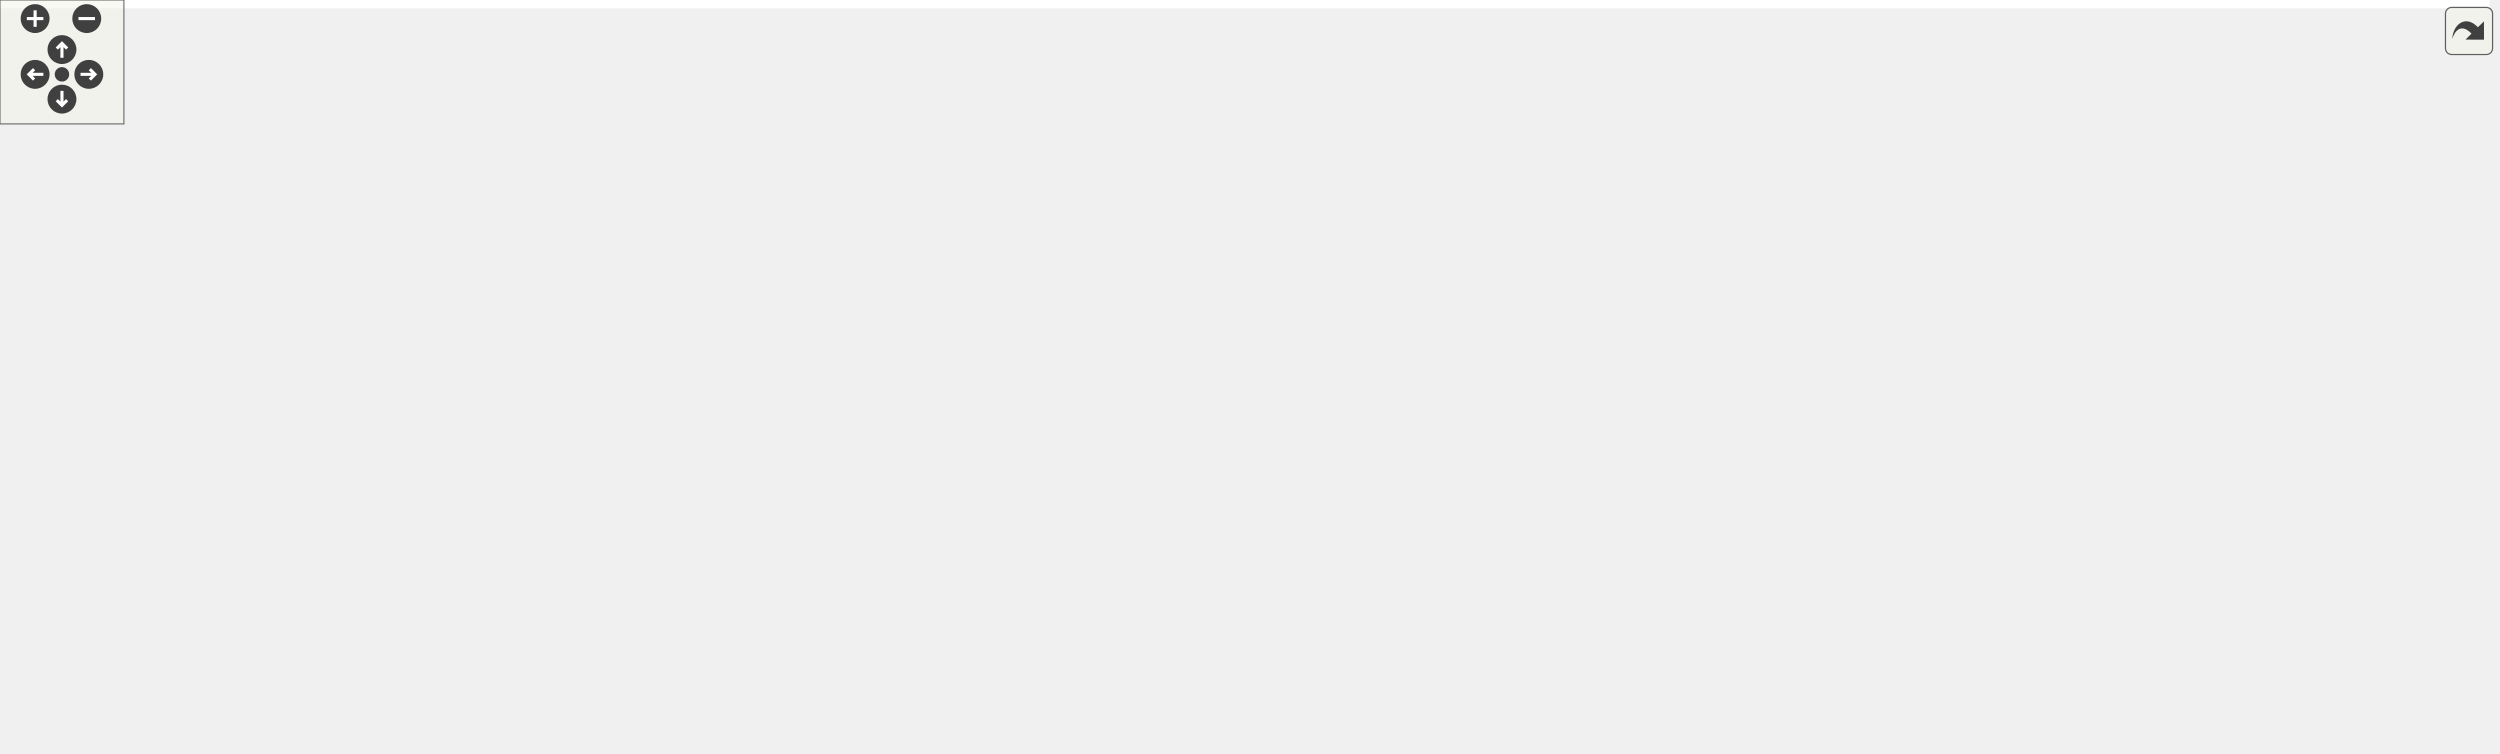
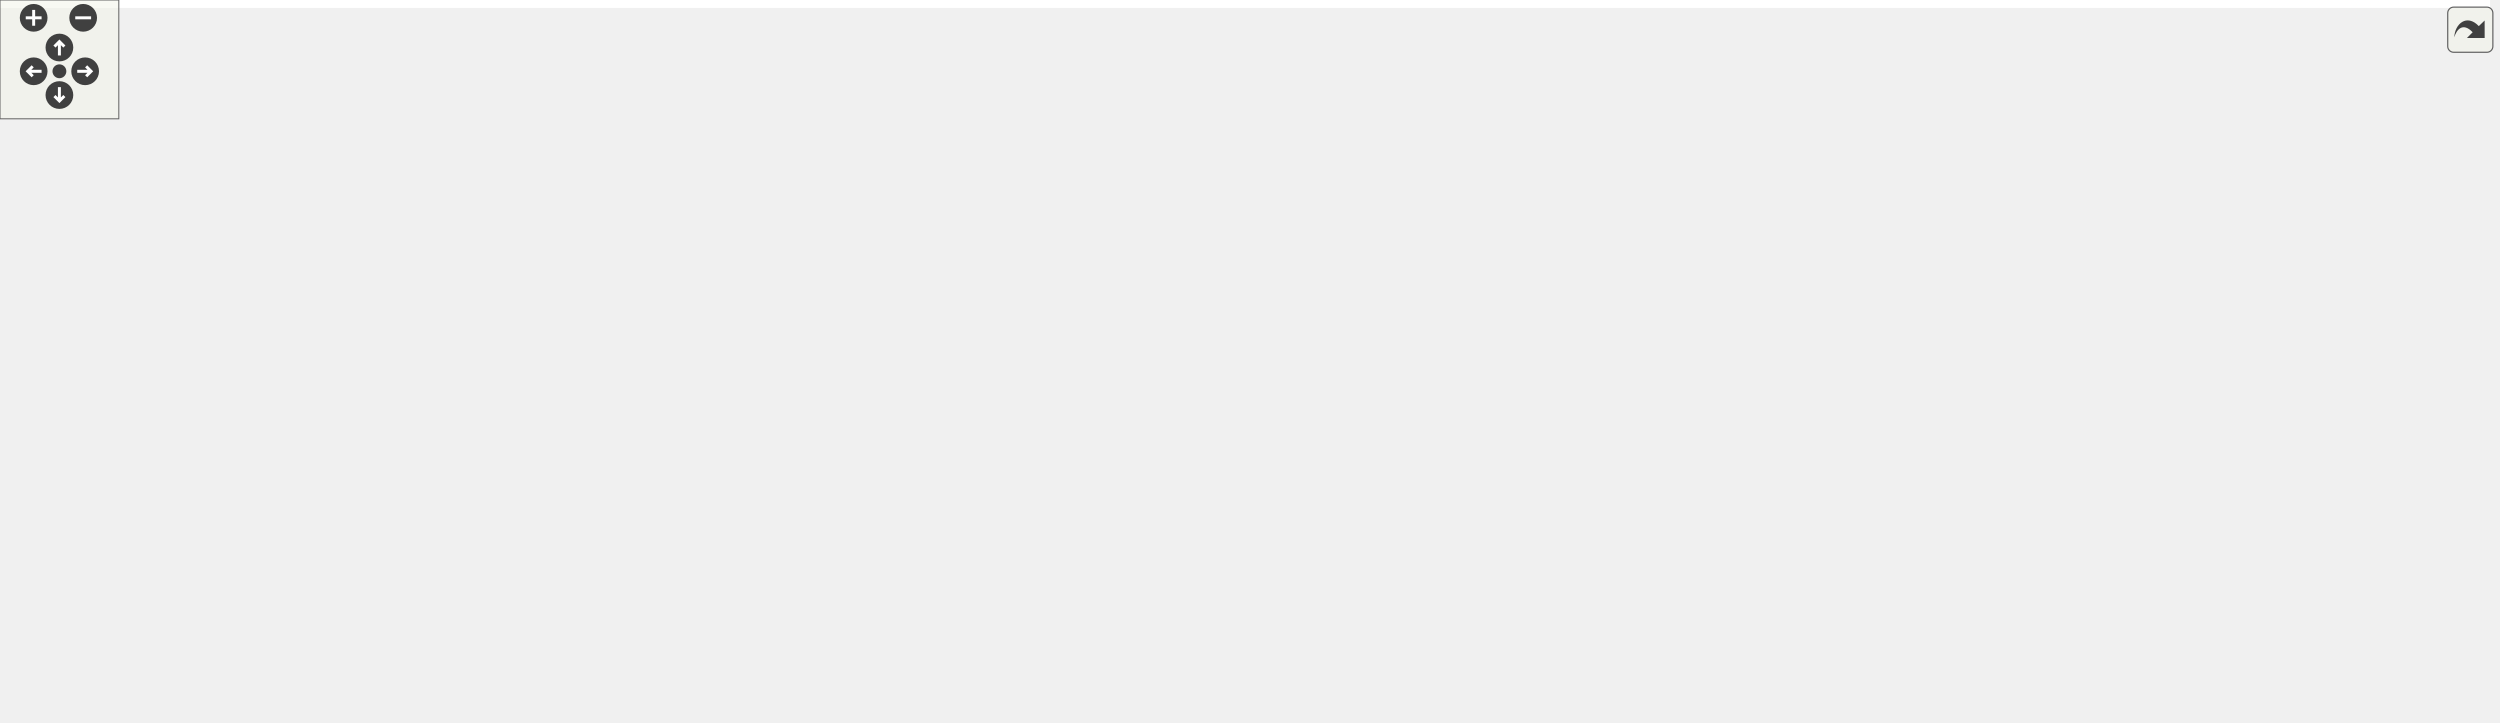
<svg xmlns="http://www.w3.org/2000/svg" xmlns:xlink="http://www.w3.org/1999/xlink" id="main" version="1.1" xml:space="preserve">
  <style type="text/css">
.edge:hover path { stroke: red; }
.edge:hover polygon { stroke: red; fill: red; }
</style>
  <defs>
    <circle id="rim" cx="0" cy="0" r="7" />
    <circle id="rim2" cx="0" cy="0" r="3.5" />
    <g id="zoomPlus">
      <use xlink:href="#rim" fill="#404040">
        <set attributeName="fill" to="#808080" begin="zoomplus.mouseover" end="zoomplus.mouseout" />
      </use>
      <path d="M-4,0h8M0,-4v8" fill="none" stroke="white" stroke-width="1.5" pointer-events="none" />
    </g>
    <g id="zoomMin">
      <use xlink:href="#rim" fill="#404040">
        <set attributeName="fill" to="#808080" begin="zoomminus.mouseover" end="zoomminus.mouseout" />
      </use>
      <path d="M-4,0h8" fill="none" stroke="white" stroke-width="1.5" pointer-events="none" />
    </g>
    <g id="dirArrow">
      <path fill="none" stroke="white" stroke-width="1.5" d="M0,-3.0v7 M-2.5,-0.5L0,-3.0L2.5,-0.5" />
    </g>
    <g id="resetDef">
      <use xlink:href="#rim2" fill="#404040">
        <set attributeName="fill" to="#808080" begin="reset.mouseover" end="reset.mouseout" />
      </use>
    </g>
  </defs>
  <svg id="graph" class="graph">
    <g id="viewport">
-       <polygon fill="white" stroke="transparent" points="-4,4 -4,-304 1205.5,-304 1205.5,4 -4,4" />
+       <polygon fill="white" stroke="transparent" points="-4,4 -4,-304 1257.5,-304 1257.5,4 -4,4" />
      <g id="node1" class="node">
        <g id="a_node1">
          <a xlink:title="This file contains the definition of the class Buttonwrapsizer that allows to select arbitrary unicod...">
-             <polygon fill="#bfbfbf" stroke="black" points="544,-280.5 544,-299.5 712,-299.5 712,-280.5 544,-280.5" />
-             <text text-anchor="middle" x="628" y="-287.5" font-family="Helvetica,sans-Serif" font-size="10.00">src/sidebars/ButtonWrapSizer.h</text>
+             <polygon fill="#bfbfbf" stroke="black" points="587.5,-280.5 587.5,-299.5 755.5,-299.5 755.5,-280.5 587.5,-280.5" />
+             <text text-anchor="middle" x="671.5" y="-287.5" font-family="Helvetica,sans-Serif" font-size="10.00">src/sidebars/ButtonWrapSizer.h</text>
          </a>
        </g>
      </g>
      <g id="node2" class="node">
        <g id="a_node2">
          <a xlink:href="ButtonWrapSizer_8cpp.html" target="_top" xlink:title="This file defines the class CharacterButton.">
-             <polygon fill="white" stroke="black" points="32.5,-224.5 32.5,-243.5 211.5,-243.5 211.5,-224.5 32.5,-224.5" />
-             <text text-anchor="middle" x="122" y="-231.5" font-family="Helvetica,sans-Serif" font-size="10.00">src/sidebars/ButtonWrapSizer.cpp</text>
+             <polygon fill="white" stroke="black" points="0,-224.5 0,-243.5 179,-243.5 179,-224.5 0,-224.5" />
+             <text text-anchor="middle" x="89.5" y="-231.5" font-family="Helvetica,sans-Serif" font-size="10.00">src/sidebars/ButtonWrapSizer.cpp</text>
          </a>
        </g>
      </g>
      <g id="edge1" class="edge">
-         <path fill="none" stroke="midnightblue" d="M537.89,-279.38C442.46,-269.2 293.25,-253.28 201.9,-243.53" />
-         <polygon fill="midnightblue" stroke="midnightblue" points="537.79,-282.89 548.1,-280.47 538.53,-275.93 537.79,-282.89" />
+         <path fill="none" stroke="midnightblue" d="M577.42,-280.27C467.56,-270.08 287.17,-253.34 179.22,-243.32" />
+         <polygon fill="midnightblue" stroke="midnightblue" points="577.21,-283.77 587.49,-281.21 577.86,-276.8 577.21,-283.77" />
      </g>
      <g id="node3" class="node">
        <g id="a_node3">
-           <a xlink:href="DrawSidebar_8h.html" target="_top" xlink:title="This file declares the class StatSidebar, that provides some statistics buttons.">
-             <polygon fill="white" stroke="black" points="229.5,-224.5 229.5,-243.5 378.5,-243.5 378.5,-224.5 229.5,-224.5" />
-             <text text-anchor="middle" x="304" y="-231.5" font-family="Helvetica,sans-Serif" font-size="10.00">src/sidebars/DrawSidebar.h</text>
+           <a xlink:href="FormatSidebar_8cpp.html" target="_top" xlink:title="This file defines the class FormatSidebar.">
+             <polygon fill="white" stroke="black" points="197,-224.5 197,-243.5 366,-243.5 366,-224.5 197,-224.5" />
+             <text text-anchor="middle" x="281.5" y="-231.5" font-family="Helvetica,sans-Serif" font-size="10.00">src/sidebars/FormatSidebar.cpp</text>
          </a>
        </g>
      </g>
      <g id="edge2" class="edge">
-         <path fill="none" stroke="midnightblue" d="M566.74,-278.79C505.52,-268.59 412.47,-253.08 355.1,-243.52" />
-         <polygon fill="midnightblue" stroke="midnightblue" points="566.22,-282.25 576.66,-280.44 567.37,-275.35 566.22,-282.25" />
+         <path fill="none" stroke="midnightblue" d="M599.58,-279.04C525.92,-268.84 412.63,-253.16 343.01,-243.52" />
+         <polygon fill="midnightblue" stroke="midnightblue" points="599.32,-282.54 609.7,-280.44 600.28,-275.6 599.32,-282.54" />
+       </g>
+       <g id="node4" class="node">
+         <g id="a_node4">
+           <a xlink:href="GreekSidebar_8h.html" target="_top" xlink:title="This file declares the class wxMaximaFrame.">
+             <polygon fill="white" stroke="black" points="810.5,-168.5 810.5,-187.5 962.5,-187.5 962.5,-168.5 810.5,-168.5" />
+             <text text-anchor="middle" x="886.5" y="-175.5" font-family="Helvetica,sans-Serif" font-size="10.00">src/sidebars/GreekSidebar.h</text>
+           </a>
+         </g>
+       </g>
+       <g id="edge3" class="edge">
+         <path fill="none" stroke="midnightblue" d="M712.46,-277.45C737.48,-269.62 769.7,-258.14 796.5,-244 827.87,-227.45 860.64,-201.11 876.59,-187.61" />
+         <polygon fill="midnightblue" stroke="midnightblue" points="711.11,-274.2 702.57,-280.47 713.15,-280.9 711.11,-274.2" />
      </g>
      <g id="node5" class="node">
        <g id="a_node5">
+           <a xlink:href="GreekSidebar_8cpp.html" target="_top" xlink:title="This file defines the class GreekSidebar.">
+             <polygon fill="white" stroke="black" points="700.5,-112.5 700.5,-131.5 864.5,-131.5 864.5,-112.5 700.5,-112.5" />
+             <text text-anchor="middle" x="782.5" y="-119.5" font-family="Helvetica,sans-Serif" font-size="10.00">src/sidebars/GreekSidebar.cpp</text>
+           </a>
+         </g>
+       </g>
+       <g id="edge6" class="edge">
+         <path fill="none" stroke="midnightblue" d="M716.36,-276.92C733.66,-270.04 752.01,-259.57 763.5,-244 789.26,-209.1 786.03,-152.98 783.66,-131.63" />
+         <polygon fill="midnightblue" stroke="midnightblue" points="715.09,-273.66 706.9,-280.39 717.5,-280.23 715.09,-273.66" />
+       </g>
+       <g id="node7" class="node">
+         <g id="a_node7">
+           <a xlink:href="DrawSidebar_8h.html" target="_top" xlink:title="This file declares the class StatSidebar, that provides some statistics buttons.">
+             <polygon fill="white" stroke="black" points="384,-224.5 384,-243.5 533,-243.5 533,-224.5 384,-224.5" />
+             <text text-anchor="middle" x="458.5" y="-231.5" font-family="Helvetica,sans-Serif" font-size="10.00">src/sidebars/DrawSidebar.h</text>
+           </a>
+         </g>
+       </g>
+       <g id="edge7" class="edge">
+         <path fill="none" stroke="midnightblue" d="M627.95,-277.96C587.72,-267.76 528.8,-252.82 492.09,-243.52" />
+         <polygon fill="midnightblue" stroke="midnightblue" points="627.2,-281.38 637.75,-280.44 628.92,-274.59 627.2,-281.38" />
+       </g>
+       <g id="node9" class="node">
+         <g id="a_node9">
          <a xlink:href="wxMaximaFrame_8h.html" target="_top" xlink:title="This file declares the class wxMaximaFrame.">
-             <polygon fill="white" stroke="black" points="278,-168.5 278,-187.5 406,-187.5 406,-168.5 278,-168.5" />
-             <text text-anchor="middle" x="342" y="-175.5" font-family="Helvetica,sans-Serif" font-size="10.00">src/wxMaximaFrame.h</text>
+             <polygon fill="white" stroke="black" points="432.5,-168.5 432.5,-187.5 560.5,-187.5 560.5,-168.5 432.5,-168.5" />
+             <text text-anchor="middle" x="496.5" y="-175.5" font-family="Helvetica,sans-Serif" font-size="10.00">src/wxMaximaFrame.h</text>
          </a>
        </g>
      </g>
      <g id="edge32" class="edge">
-         <path fill="none" stroke="midnightblue" d="M544.1,-278.78C506.7,-272.11 462.87,-261.31 426,-244 394.95,-229.43 364.68,-201.72 350.44,-187.65" />
-         <polygon fill="midnightblue" stroke="midnightblue" points="543.51,-282.23 553.96,-280.47 544.69,-275.33 543.51,-282.23" />
+         <path fill="none" stroke="midnightblue" d="M642.11,-276.28C623.89,-267.96 600.26,-256.36 580.5,-244 552.05,-226.2 521.59,-200.86 506.37,-187.69" />
+         <polygon fill="midnightblue" stroke="midnightblue" points="640.81,-279.53 651.36,-280.44 643.68,-273.15 640.81,-279.53" />
+       </g>
+       <g id="node18" class="node">
+         <g id="a_node18">
+           <a xlink:href="MathSidebar_8h.html" target="_top" xlink:title="This file declares the class wxMaximaFrame.">
+             <polygon fill="white" stroke="black" points="933.5,-224.5 933.5,-243.5 1081.5,-243.5 1081.5,-224.5 933.5,-224.5" />
+             <text text-anchor="middle" x="1007.5" y="-231.5" font-family="Helvetica,sans-Serif" font-size="10.00">src/sidebars/MathSidebar.h</text>
+           </a>
+         </g>
+       </g>
+       <g id="edge25" class="edge">
+         <path fill="none" stroke="midnightblue" d="M734.63,-278.85C798.12,-268.65 894.89,-253.1 954.51,-243.52" />
+         <polygon fill="midnightblue" stroke="midnightblue" points="734.06,-275.4 724.74,-280.44 735.17,-282.31 734.06,-275.4" />
+       </g>
+       <g id="node20" class="node">
+         <g id="a_node20">
+           <a xlink:href="StatSidebar_8cpp.html" target="_top" xlink:title="This file defines the class StatSidebar.">
+             <polygon fill="white" stroke="black" points="1099.5,-224.5 1099.5,-243.5 1253.5,-243.5 1253.5,-224.5 1099.5,-224.5" />
+             <text text-anchor="middle" x="1176.5" y="-231.5" font-family="Helvetica,sans-Serif" font-size="10.00">src/sidebars/StatSidebar.cpp</text>
+           </a>
+         </g>
+       </g>
+       <g id="edge28" class="edge">
+         <path fill="none" stroke="midnightblue" d="M761.23,-279.4C857.33,-269.13 1008.25,-252.99 1099.25,-243.26" />
+         <polygon fill="midnightblue" stroke="midnightblue" points="760.81,-275.93 751.24,-280.47 761.56,-282.89 760.81,-275.93" />
+       </g>
+       <g id="node21" class="node">
+         <g id="a_node21">
+           <a xlink:href="SymbolsSidebar_8h.html" target="_top" xlink:title="This file declares the class wxMaximaFrame.">
+             <polygon fill="white" stroke="black" points="589,-224.5 589,-243.5 754,-243.5 754,-224.5 589,-224.5" />
+             <text text-anchor="middle" x="671.5" y="-231.5" font-family="Helvetica,sans-Serif" font-size="10.00">src/sidebars/SymbolsSidebar.h</text>
+           </a>
+         </g>
+       </g>
+       <g id="edge29" class="edge">
+         <path fill="none" stroke="midnightblue" d="M671.5,-269.8C671.5,-260.91 671.5,-250.78 671.5,-243.75" />
+         <polygon fill="midnightblue" stroke="midnightblue" points="668,-270.08 671.5,-280.08 675,-270.08 668,-270.08" />
+       </g>
+       <g id="edge4" class="edge">
+         <path fill="none" stroke="midnightblue" d="M860.67,-163.59C841.44,-153.61 815.76,-140.27 799.17,-131.65" />
+         <polygon fill="midnightblue" stroke="midnightblue" points="859.3,-166.82 869.79,-168.32 862.53,-160.61 859.3,-166.82" />
+       </g>
+       <g id="node6" class="node">
+         <g id="a_node6">
+           <a xlink:href="wxMaximaFrame_8cpp.html" target="_top" xlink:title="This file defines the class wxMaximaFrame.">
+             <polygon fill="white" stroke="black" points="883,-112.5 883,-131.5 1022,-131.5 1022,-112.5 883,-112.5" />
+             <text text-anchor="middle" x="952.5" y="-119.5" font-family="Helvetica,sans-Serif" font-size="10.00">src/wxMaximaFrame.cpp</text>
+           </a>
+         </g>
+       </g>
+       <g id="edge5" class="edge">
+         <path fill="none" stroke="midnightblue" d="M905.05,-161.82C916.88,-152.15 931.79,-139.95 941.7,-131.83" />
+         <polygon fill="midnightblue" stroke="midnightblue" points="902.63,-159.28 897.1,-168.32 907.06,-164.7 902.63,-159.28" />
+       </g>
+       <g id="node8" class="node">
+         <g id="a_node8">
+           <a xlink:href="DrawSidebar_8cpp.html" target="_top" xlink:title="This file defines the class StatSidebar.">
+             <polygon fill="white" stroke="black" points="254.5,-168.5 254.5,-187.5 414.5,-187.5 414.5,-168.5 254.5,-168.5" />
+             <text text-anchor="middle" x="334.5" y="-175.5" font-family="Helvetica,sans-Serif" font-size="10.00">src/sidebars/DrawSidebar.cpp</text>
+           </a>
+         </g>
+       </g>
+       <g id="edge8" class="edge">
+         <path fill="none" stroke="midnightblue" d="M429.49,-220.37C406.27,-210.26 374.34,-196.35 354.06,-187.52" />
+         <polygon fill="midnightblue" stroke="midnightblue" points="428.29,-223.66 438.85,-224.44 431.08,-217.24 428.29,-223.66" />
+       </g>
+       <g id="edge9" class="edge">
+         <path fill="none" stroke="midnightblue" d="M470.56,-215.86C477.14,-206.5 485.01,-195.33 490.34,-187.75" />
+         <polygon fill="midnightblue" stroke="midnightblue" points="467.67,-213.89 464.77,-224.08 473.39,-217.92 467.67,-213.89" />
+       </g>
+       <g id="edge16" class="edge">
+         <path fill="none" stroke="midnightblue" d="M551.91,-166.54C605.97,-156.33 687.17,-141 737.39,-131.52" />
+         <polygon fill="midnightblue" stroke="midnightblue" points="550.99,-163.15 541.82,-168.44 552.29,-170.03 550.99,-163.15" />
+       </g>
+       <g id="edge24" class="edge">
+         <path fill="none" stroke="midnightblue" d="M570.67,-167.86C686.17,-153.98 808.37,-139.71 882.95,-131.05" />
+         <polygon fill="midnightblue" stroke="midnightblue" points="570.1,-164.41 560.59,-169.08 570.94,-171.36 570.1,-164.41" />
+       </g>
+       <g id="node10" class="node">
+         <g id="a_node10">
+           <a xlink:href="AutocompletePopup_8cpp.html" target="_top" xlink:title="This file defines the class AutocompletePopup.">
+             <polygon fill="white" stroke="black" points="530.5,-112.5 530.5,-131.5 682.5,-131.5 682.5,-112.5 530.5,-112.5" />
+             <text text-anchor="middle" x="606.5" y="-119.5" font-family="Helvetica,sans-Serif" font-size="10.00">src/AutocompletePopup.cpp</text>
+           </a>
+         </g>
+       </g>
+       <g id="edge10" class="edge">
+         <path fill="none" stroke="midnightblue" d="M523.26,-163.86C543.66,-153.85 571.17,-140.35 588.87,-131.65" />
+         <polygon fill="midnightblue" stroke="midnightblue" points="521.61,-160.78 514.17,-168.32 524.69,-167.06 521.61,-160.78" />
+       </g>
+       <g id="node11" class="node">
+         <g id="a_node11">
+           <a xlink:href="EditorCell_8cpp.html" target="_top" xlink:title="This file defines the class EditorCell.">
+             <polygon fill="white" stroke="black" points="177,-56.5 177,-75.5 304,-75.5 304,-56.5 177,-56.5" />
+             <text text-anchor="middle" x="240.5" y="-63.5" font-family="Helvetica,sans-Serif" font-size="10.00">src/cells/EditorCell.cpp</text>
+           </a>
+         </g>
+       </g>
+       <g id="edge11" class="edge">
+         <path fill="none" stroke="midnightblue" d="M453.08,-165.82C424.51,-157.84 386.61,-146.05 354.5,-132 316.1,-115.19 274.01,-88.97 253.37,-75.54" />
+         <polygon fill="midnightblue" stroke="midnightblue" points="452.21,-169.21 462.78,-168.48 454.06,-162.46 452.21,-169.21" />
      </g>
      <g id="node12" class="node">
        <g id="a_node12">
-           <a xlink:href="GreekSidebar_8cpp.html" target="_top" xlink:title="This file defines the class GreekSidebar.">
-             <polygon fill="white" stroke="black" points="546,-112.5 546,-131.5 710,-131.5 710,-112.5 546,-112.5" />
-             <text text-anchor="middle" x="628" y="-119.5" font-family="Helvetica,sans-Serif" font-size="10.00">src/sidebars/GreekSidebar.cpp</text>
-           </a>
-         </g>
-       </g>
-       <g id="edge23" class="edge">
-         <path fill="none" stroke="midnightblue" d="M628,-269.93C628,-233.92 628,-157.23 628,-131.57" />
-         <polygon fill="midnightblue" stroke="midnightblue" points="624.5,-270.08 628,-280.08 631.5,-270.08 624.5,-270.08" />
+           <a xlink:href="main_8h.html" target="_top" xlink:title="This file declares the class wxMaxima that contains most of the program's logic.">
+             <polygon fill="white" stroke="black" points="322.5,-56.5 322.5,-75.5 390.5,-75.5 390.5,-56.5 322.5,-56.5" />
+             <text text-anchor="middle" x="356.5" y="-63.5" font-family="Helvetica,sans-Serif" font-size="10.00">src/main.h</text>
+           </a>
+         </g>
+       </g>
+       <g id="edge12" class="edge">
+         <path fill="none" stroke="midnightblue" d="M422.51,-165.68C401.98,-159.06 381.51,-148.58 367.5,-132 353.91,-115.91 354.17,-89.37 355.4,-75.71" />
+         <polygon fill="midnightblue" stroke="midnightblue" points="421.66,-169.08 432.25,-168.54 423.64,-162.36 421.66,-169.08" />
      </g>
      <g id="node16" class="node">
        <g id="a_node16">
-           <a xlink:href="GreekSidebar_8h.html" target="_top" xlink:title="This file declares the class wxMaximaFrame.">
-             <polygon fill="white" stroke="black" points="656,-168.5 656,-187.5 808,-187.5 808,-168.5 656,-168.5" />
-             <text text-anchor="middle" x="732" y="-175.5" font-family="Helvetica,sans-Serif" font-size="10.00">src/sidebars/GreekSidebar.h</text>
-           </a>
-         </g>
-       </g>
-       <g id="edge20" class="edge">
-         <path fill="none" stroke="midnightblue" d="M641.75,-272.53C653.07,-259.18 669.68,-240.01 685,-224 697.5,-210.94 712.73,-196.63 722.4,-187.73" />
-         <polygon fill="midnightblue" stroke="midnightblue" points="638.91,-270.47 635.15,-280.38 644.27,-274.98 638.91,-270.47" />
+           <a xlink:href="wxMaxima_8h.html" target="_top" xlink:title="This file declares the class wxMaxima that contains most of the program's logic.">
+             <polygon fill="white" stroke="black" points="377,-112.5 377,-131.5 474,-131.5 474,-112.5 377,-112.5" />
+             <text text-anchor="middle" x="425.5" y="-119.5" font-family="Helvetica,sans-Serif" font-size="10.00">src/wxMaxima.h</text>
+           </a>
+         </g>
+       </g>
+       <g id="edge17" class="edge">
+         <path fill="none" stroke="midnightblue" d="M476.91,-162.1C464.13,-152.38 447.89,-140.03 437.11,-131.83" />
+         <polygon fill="midnightblue" stroke="midnightblue" points="475.01,-165.06 485.09,-168.32 479.25,-159.48 475.01,-165.06" />
      </g>
      <g id="node17" class="node">
        <g id="a_node17">
-           <a xlink:href="MathSidebar_8h.html" target="_top" xlink:title="This file declares the class wxMaximaFrame.">
-             <polygon fill="white" stroke="black" points="694,-224.5 694,-243.5 842,-243.5 842,-224.5 694,-224.5" />
-             <text text-anchor="middle" x="768" y="-231.5" font-family="Helvetica,sans-Serif" font-size="10.00">src/sidebars/MathSidebar.h</text>
-           </a>
-         </g>
-       </g>
-       <g id="edge24" class="edge">
-         <path fill="none" stroke="midnightblue" d="M659.7,-276.77C686,-266.63 722.72,-252.47 745.92,-243.52" />
-         <polygon fill="midnightblue" stroke="midnightblue" points="658.25,-273.58 650.18,-280.44 660.77,-280.11 658.25,-273.58" />
+           <a xlink:href="Worksheet_8cpp.html" target="_top" xlink:title="This file defines the class Worksheet.">
+             <polygon fill="white" stroke="black" points="484.5,-56.5 484.5,-75.5 590.5,-75.5 590.5,-56.5 484.5,-56.5" />
+             <text text-anchor="middle" x="537.5" y="-63.5" font-family="Helvetica,sans-Serif" font-size="10.00">src/Worksheet.cpp</text>
+           </a>
+         </g>
+       </g>
+       <g id="edge23" class="edge">
+         <path fill="none" stroke="midnightblue" d="M503.21,-159C512.16,-135 527.63,-93.47 534.3,-75.59" />
+         <polygon fill="midnightblue" stroke="midnightblue" points="499.93,-157.78 499.72,-168.37 506.49,-160.22 499.93,-157.78" />
+       </g>
+       <g id="node13" class="node">
+         <g id="a_node13">
+           <a xlink:href="main_8cpp.html" target="_top" xlink:title="The file that defines the starting point of the program.">
+             <polygon fill="white" stroke="black" points="429,-0.5 429,-19.5 508,-19.5 508,-0.5 429,-0.5" />
+             <text text-anchor="middle" x="468.5" y="-7.5" font-family="Helvetica,sans-Serif" font-size="10.00">src/main.cpp</text>
+           </a>
+         </g>
+       </g>
+       <g id="edge13" class="edge">
+         <path fill="none" stroke="midnightblue" d="M383.75,-51.86C404.52,-41.85 432.52,-28.35 450.55,-19.65" />
+         <polygon fill="midnightblue" stroke="midnightblue" points="381.98,-48.83 374.49,-56.32 385.02,-55.13 381.98,-48.83" />
+       </g>
+       <g id="node14" class="node">
+         <g id="a_node14">
+           <a xlink:href="MaximaManual_8cpp.html" target="_top" xlink:title="This file defines the class MaximaManual.">
+             <polygon fill="white" stroke="black" points="154.5,-0.5 154.5,-19.5 284.5,-19.5 284.5,-0.5 154.5,-0.5" />
+             <text text-anchor="middle" x="219.5" y="-7.5" font-family="Helvetica,sans-Serif" font-size="10.00">src/MaximaManual.cpp</text>
+           </a>
+         </g>
+       </g>
+       <g id="edge14" class="edge">
+         <path fill="none" stroke="midnightblue" d="M325.48,-52.77C299.74,-42.63 263.81,-28.47 241.11,-19.52" />
+         <polygon fill="midnightblue" stroke="midnightblue" points="324.21,-56.03 334.79,-56.44 326.77,-49.52 324.21,-56.03" />
+       </g>
+       <g id="node15" class="node">
+         <g id="a_node15">
+           <a xlink:href="wxMaxima_8cpp.html" target="_top" xlink:title="This file defines the contents of the class wxMaxima that contains most of the program's logic.">
+             <polygon fill="white" stroke="black" points="302.5,-0.5 302.5,-19.5 410.5,-19.5 410.5,-0.5 302.5,-0.5" />
+             <text text-anchor="middle" x="356.5" y="-7.5" font-family="Helvetica,sans-Serif" font-size="10.00">src/wxMaxima.cpp</text>
+           </a>
+         </g>
+       </g>
+       <g id="edge15" class="edge">
+         <path fill="none" stroke="midnightblue" d="M356.5,-45.8C356.5,-36.91 356.5,-26.78 356.5,-19.75" />
+         <polygon fill="midnightblue" stroke="midnightblue" points="353,-46.08 356.5,-56.08 360,-46.08 353,-46.08" />
+       </g>
+       <g id="edge18" class="edge">
+         <path fill="none" stroke="midnightblue" d="M386.33,-109.57C351.43,-99.38 301.15,-84.7 269.68,-75.52" />
+         <polygon fill="midnightblue" stroke="midnightblue" points="385.61,-113 396.19,-112.44 387.57,-106.28 385.61,-113" />
+       </g>
+       <g id="edge19" class="edge">
+         <path fill="none" stroke="midnightblue" d="M406.46,-106.1C394.04,-96.38 378.26,-84.03 367.79,-75.83" />
+         <polygon fill="midnightblue" stroke="midnightblue" points="404.38,-108.92 414.41,-112.32 408.7,-103.4 404.38,-108.92" />
+       </g>
+       <g id="edge20" class="edge">
+         <path fill="none" stroke="midnightblue" d="M432.54,-103C441.92,-79 458.15,-37.47 465.14,-19.59" />
+         <polygon fill="midnightblue" stroke="midnightblue" points="429.26,-101.78 428.87,-112.37 435.77,-104.33 429.26,-101.78" />
+       </g>
+       <g id="edge22" class="edge">
+         <path fill="none" stroke="midnightblue" d="M420.18,-102.45C415.82,-88.93 408.84,-70.52 399.5,-56 390.38,-41.82 376.41,-28.21 366.88,-19.75" />
+         <polygon fill="midnightblue" stroke="midnightblue" points="416.85,-103.54 423.12,-112.08 423.55,-101.49 416.85,-103.54" />
+       </g>
+       <g id="edge21" class="edge">
+         <path fill="none" stroke="midnightblue" d="M452.75,-107.86C473.52,-97.85 501.52,-84.35 519.55,-75.65" />
+         <polygon fill="midnightblue" stroke="midnightblue" points="450.98,-104.83 443.49,-112.32 454.02,-111.13 450.98,-104.83" />
+       </g>
+       <g id="edge27" class="edge">
+         <path fill="none" stroke="midnightblue" d="M1087.26,-222.49C1131.14,-213.31 1172.44,-196.77 1149.5,-168 1133.59,-148.04 1072.13,-136.24 1022.03,-129.76" />
+         <polygon fill="midnightblue" stroke="midnightblue" points="1086.43,-219.09 1077.29,-224.45 1087.78,-225.96 1086.43,-219.09" />
      </g>
      <g id="node19" class="node">
        <g id="a_node19">
-           <a xlink:href="StatSidebar_8cpp.html" target="_top" xlink:title="This file defines the class StatSidebar.">
-             <polygon fill="white" stroke="black" points="860,-224.5 860,-243.5 1014,-243.5 1014,-224.5 860,-224.5" />
-             <text text-anchor="middle" x="937" y="-231.5" font-family="Helvetica,sans-Serif" font-size="10.00">src/sidebars/StatSidebar.cpp</text>
-           </a>
-         </g>
-       </g>
-       <g id="edge27" class="edge">
-         <path fill="none" stroke="midnightblue" d="M687.14,-278.66C745.54,-268.46 833.78,-253.04 888.27,-243.52" />
-         <polygon fill="midnightblue" stroke="midnightblue" points="686.21,-275.27 676.96,-280.44 687.42,-282.17 686.21,-275.27" />
-       </g>
-       <g id="node20" class="node">
-         <g id="a_node20">
-           <a xlink:href="SymbolsSidebar_8h.html" target="_top" xlink:title="This file declares the class wxMaximaFrame.">
-             <polygon fill="white" stroke="black" points="434.5,-224.5 434.5,-243.5 599.5,-243.5 599.5,-224.5 434.5,-224.5" />
-             <text text-anchor="middle" x="517" y="-231.5" font-family="Helvetica,sans-Serif" font-size="10.00">src/sidebars/SymbolsSidebar.h</text>
-           </a>
-         </g>
-       </g>
-       <g id="edge28" class="edge">
-         <path fill="none" stroke="midnightblue" d="M600.99,-275.86C580.41,-265.85 552.66,-252.35 534.79,-243.65" />
-         <polygon fill="midnightblue" stroke="midnightblue" points="599.64,-279.1 610.17,-280.32 602.7,-272.8 599.64,-279.1" />
+           <a xlink:href="MathSidebar_8cpp.html" target="_top" xlink:title="This file defines the class SymbolsSidebar.">
+             <polygon fill="white" stroke="black" points="981,-168.5 981,-187.5 1140,-187.5 1140,-168.5 981,-168.5" />
+             <text text-anchor="middle" x="1060.5" y="-175.5" font-family="Helvetica,sans-Serif" font-size="10.00">src/sidebars/MathSidebar.cpp</text>
+           </a>
+         </g>
+       </g>
+       <g id="edge26" class="edge">
+         <path fill="none" stroke="midnightblue" d="M1023.48,-216.72C1032.82,-207.2 1044.25,-195.56 1051.91,-187.75" />
+         <polygon fill="midnightblue" stroke="midnightblue" points="1020.76,-214.49 1016.25,-224.08 1025.75,-219.4 1020.76,-214.49" />
+       </g>
+       <g id="edge31" class="edge">
+         <path fill="none" stroke="midnightblue" d="M634.03,-221.44C601.03,-211.26 553.74,-196.66 524.1,-187.52" />
+         <polygon fill="midnightblue" stroke="midnightblue" points="633.18,-224.84 643.77,-224.44 635.25,-218.15 633.18,-224.84" />
      </g>
      <g id="node22" class="node">
        <g id="a_node22">
-           <a xlink:href="FormatSidebar_8cpp.html" target="_top" xlink:title="This file defines the class FormatSidebar.">
-             <polygon fill="white" stroke="black" points="1032.5,-224.5 1032.5,-243.5 1201.5,-243.5 1201.5,-224.5 1032.5,-224.5" />
-             <text text-anchor="middle" x="1117" y="-231.5" font-family="Helvetica,sans-Serif" font-size="10.00">src/sidebars/FormatSidebar.cpp</text>
-           </a>
-         </g>
-       </g>
-       <g id="edge31" class="edge">
-         <path fill="none" stroke="midnightblue" d="M715.36,-279.35C807.59,-269.17 951.59,-253.27 1039.79,-243.53" />
-         <polygon fill="midnightblue" stroke="midnightblue" points="714.77,-275.9 705.21,-280.47 715.54,-282.85 714.77,-275.9" />
-       </g>
-       <g id="node4" class="node">
-         <g id="a_node4">
-           <a xlink:href="DrawSidebar_8cpp.html" target="_top" xlink:title="This file defines the class StatSidebar.">
-             <polygon fill="white" stroke="black" points="100,-168.5 100,-187.5 260,-187.5 260,-168.5 100,-168.5" />
-             <text text-anchor="middle" x="180" y="-175.5" font-family="Helvetica,sans-Serif" font-size="10.00">src/sidebars/DrawSidebar.cpp</text>
-           </a>
-         </g>
-       </g>
-       <g id="edge3" class="edge">
-         <path fill="none" stroke="midnightblue" d="M274.99,-220.37C251.77,-210.26 219.84,-196.35 199.56,-187.52" />
-         <polygon fill="midnightblue" stroke="midnightblue" points="273.79,-223.66 284.35,-224.44 276.58,-217.24 273.79,-223.66" />
-       </g>
-       <g id="edge4" class="edge">
-         <path fill="none" stroke="midnightblue" d="M316.06,-215.86C322.64,-206.5 330.51,-195.33 335.84,-187.75" />
-         <polygon fill="midnightblue" stroke="midnightblue" points="313.17,-213.89 310.27,-224.08 318.89,-217.92 313.17,-213.89" />
-       </g>
-       <g id="node6" class="node">
-         <g id="a_node6">
-           <a xlink:href="AutocompletePopup_8cpp.html" target="_top" xlink:title="This file defines the class AutocompletePopup.">
-             <polygon fill="white" stroke="black" points="376,-112.5 376,-131.5 528,-131.5 528,-112.5 376,-112.5" />
-             <text text-anchor="middle" x="452" y="-119.5" font-family="Helvetica,sans-Serif" font-size="10.00">src/AutocompletePopup.cpp</text>
-           </a>
-         </g>
-       </g>
-       <g id="edge5" class="edge">
-         <path fill="none" stroke="midnightblue" d="M368.76,-163.86C389.16,-153.85 416.67,-140.35 434.37,-131.65" />
-         <polygon fill="midnightblue" stroke="midnightblue" points="367.11,-160.78 359.67,-168.32 370.19,-167.06 367.11,-160.78" />
-       </g>
-       <g id="node7" class="node">
-         <g id="a_node7">
-           <a xlink:href="EditorCell_8cpp.html" target="_top" xlink:title="This file defines the class EditorCell.">
-             <polygon fill="white" stroke="black" points="22.5,-56.5 22.5,-75.5 149.5,-75.5 149.5,-56.5 22.5,-56.5" />
-             <text text-anchor="middle" x="86" y="-63.5" font-family="Helvetica,sans-Serif" font-size="10.00">src/cells/EditorCell.cpp</text>
-           </a>
-         </g>
-       </g>
-       <g id="edge6" class="edge">
-         <path fill="none" stroke="midnightblue" d="M298.58,-165.82C270.01,-157.84 232.11,-146.05 200,-132 161.6,-115.19 119.51,-88.97 98.87,-75.54" />
-         <polygon fill="midnightblue" stroke="midnightblue" points="297.71,-169.21 308.28,-168.48 299.56,-162.46 297.71,-169.21" />
-       </g>
-       <g id="node8" class="node">
-         <g id="a_node8">
-           <a xlink:href="main_8h.html" target="_top" xlink:title="This file declares the class wxMaxima that contains most of the program's logic.">
-             <polygon fill="white" stroke="black" points="168,-56.5 168,-75.5 236,-75.5 236,-56.5 168,-56.5" />
-             <text text-anchor="middle" x="202" y="-63.5" font-family="Helvetica,sans-Serif" font-size="10.00">src/main.h</text>
-           </a>
-         </g>
-       </g>
-       <g id="edge7" class="edge">
-         <path fill="none" stroke="midnightblue" d="M268.01,-165.68C247.48,-159.06 227.01,-148.58 213,-132 199.41,-115.91 199.67,-89.37 200.9,-75.71" />
-         <polygon fill="midnightblue" stroke="midnightblue" points="267.16,-169.08 277.75,-168.54 269.14,-162.36 267.16,-169.08" />
-       </g>
-       <g id="edge11" class="edge">
-         <path fill="none" stroke="midnightblue" d="M397.41,-166.54C451.47,-156.33 532.67,-141 582.89,-131.52" />
-         <polygon fill="midnightblue" stroke="midnightblue" points="396.49,-163.15 387.32,-168.44 397.79,-170.03 396.49,-163.15" />
-       </g>
-       <g id="node13" class="node">
-         <g id="a_node13">
-           <a xlink:href="wxMaxima_8h.html" target="_top" xlink:title="This file declares the class wxMaxima that contains most of the program's logic.">
-             <polygon fill="white" stroke="black" points="222.5,-112.5 222.5,-131.5 319.5,-131.5 319.5,-112.5 222.5,-112.5" />
-             <text text-anchor="middle" x="271" y="-119.5" font-family="Helvetica,sans-Serif" font-size="10.00">src/wxMaxima.h</text>
-           </a>
-         </g>
-       </g>
-       <g id="edge12" class="edge">
-         <path fill="none" stroke="midnightblue" d="M322.41,-162.1C309.63,-152.38 293.39,-140.03 282.61,-131.83" />
-         <polygon fill="midnightblue" stroke="midnightblue" points="320.51,-165.06 330.59,-168.32 324.75,-159.48 320.51,-165.06" />
-       </g>
-       <g id="node14" class="node">
-         <g id="a_node14">
-           <a xlink:href="Worksheet_8cpp.html" target="_top" xlink:title="This file defines the class Worksheet.">
-             <polygon fill="white" stroke="black" points="330,-56.5 330,-75.5 436,-75.5 436,-56.5 330,-56.5" />
-             <text text-anchor="middle" x="383" y="-63.5" font-family="Helvetica,sans-Serif" font-size="10.00">src/Worksheet.cpp</text>
-           </a>
-         </g>
-       </g>
-       <g id="edge18" class="edge">
-         <path fill="none" stroke="midnightblue" d="M348.71,-159C357.66,-135 373.13,-93.47 379.8,-75.59" />
-         <polygon fill="midnightblue" stroke="midnightblue" points="345.43,-157.78 345.22,-168.37 351.99,-160.22 345.43,-157.78" />
-       </g>
-       <g id="node15" class="node">
-         <g id="a_node15">
-           <a xlink:href="wxMaximaFrame_8cpp.html" target="_top" xlink:title="This file defines the class wxMaximaFrame.">
-             <polygon fill="white" stroke="black" points="728.5,-112.5 728.5,-131.5 867.5,-131.5 867.5,-112.5 728.5,-112.5" />
-             <text text-anchor="middle" x="798" y="-119.5" font-family="Helvetica,sans-Serif" font-size="10.00">src/wxMaximaFrame.cpp</text>
-           </a>
-         </g>
-       </g>
-       <g id="edge19" class="edge">
-         <path fill="none" stroke="midnightblue" d="M416.17,-167.86C531.67,-153.98 653.87,-139.71 728.45,-131.05" />
-         <polygon fill="midnightblue" stroke="midnightblue" points="415.6,-164.41 406.09,-169.08 416.44,-171.36 415.6,-164.41" />
-       </g>
-       <g id="node9" class="node">
-         <g id="a_node9">
-           <a xlink:href="main_8cpp.html" target="_top" xlink:title="The file that defines the starting point of the program.">
-             <polygon fill="white" stroke="black" points="274.5,-0.5 274.5,-19.5 353.5,-19.5 353.5,-0.5 274.5,-0.5" />
-             <text text-anchor="middle" x="314" y="-7.5" font-family="Helvetica,sans-Serif" font-size="10.00">src/main.cpp</text>
-           </a>
-         </g>
-       </g>
-       <g id="edge8" class="edge">
-         <path fill="none" stroke="midnightblue" d="M229.25,-51.86C250.02,-41.85 278.02,-28.35 296.05,-19.65" />
-         <polygon fill="midnightblue" stroke="midnightblue" points="227.48,-48.83 219.99,-56.32 230.52,-55.13 227.48,-48.83" />
-       </g>
-       <g id="node10" class="node">
-         <g id="a_node10">
-           <a xlink:href="MaximaManual_8cpp.html" target="_top" xlink:title="This file defines the class MaximaManual.">
-             <polygon fill="white" stroke="black" points="0,-0.5 0,-19.5 130,-19.5 130,-0.5 0,-0.5" />
-             <text text-anchor="middle" x="65" y="-7.5" font-family="Helvetica,sans-Serif" font-size="10.00">src/MaximaManual.cpp</text>
-           </a>
-         </g>
-       </g>
-       <g id="edge9" class="edge">
-         <path fill="none" stroke="midnightblue" d="M170.98,-52.77C145.24,-42.63 109.31,-28.47 86.61,-19.52" />
-         <polygon fill="midnightblue" stroke="midnightblue" points="169.71,-56.03 180.29,-56.44 172.27,-49.52 169.71,-56.03" />
-       </g>
-       <g id="node11" class="node">
-         <g id="a_node11">
-           <a xlink:href="wxMaxima_8cpp.html" target="_top" xlink:title="This file defines the contents of the class wxMaxima that contains most of the program's logic.">
-             <polygon fill="white" stroke="black" points="148,-0.5 148,-19.5 256,-19.5 256,-0.5 148,-0.5" />
-             <text text-anchor="middle" x="202" y="-7.5" font-family="Helvetica,sans-Serif" font-size="10.00">src/wxMaxima.cpp</text>
-           </a>
-         </g>
-       </g>
-       <g id="edge10" class="edge">
-         <path fill="none" stroke="midnightblue" d="M202,-45.8C202,-36.91 202,-26.78 202,-19.75" />
-         <polygon fill="midnightblue" stroke="midnightblue" points="198.5,-46.08 202,-56.08 205.5,-46.08 198.5,-46.08" />
-       </g>
-       <g id="edge13" class="edge">
-         <path fill="none" stroke="midnightblue" d="M231.83,-109.57C196.93,-99.38 146.65,-84.7 115.18,-75.52" />
-         <polygon fill="midnightblue" stroke="midnightblue" points="231.11,-113 241.69,-112.44 233.07,-106.28 231.11,-113" />
-       </g>
-       <g id="edge14" class="edge">
-         <path fill="none" stroke="midnightblue" d="M251.96,-106.1C239.54,-96.38 223.76,-84.03 213.29,-75.83" />
-         <polygon fill="midnightblue" stroke="midnightblue" points="249.88,-108.92 259.91,-112.32 254.2,-103.4 249.88,-108.92" />
-       </g>
-       <g id="edge15" class="edge">
-         <path fill="none" stroke="midnightblue" d="M278.04,-103C287.42,-79 303.65,-37.47 310.64,-19.59" />
-         <polygon fill="midnightblue" stroke="midnightblue" points="274.76,-101.78 274.37,-112.37 281.27,-104.33 274.76,-101.78" />
-       </g>
-       <g id="edge17" class="edge">
-         <path fill="none" stroke="midnightblue" d="M265.68,-102.45C261.32,-88.93 254.34,-70.52 245,-56 235.88,-41.82 221.91,-28.21 212.38,-19.75" />
-         <polygon fill="midnightblue" stroke="midnightblue" points="262.35,-103.54 268.62,-112.08 269.05,-101.49 262.35,-103.54" />
-       </g>
-       <g id="edge16" class="edge">
-         <path fill="none" stroke="midnightblue" d="M298.25,-107.86C319.02,-97.85 347.02,-84.35 365.05,-75.65" />
-         <polygon fill="midnightblue" stroke="midnightblue" points="296.48,-104.83 288.99,-112.32 299.52,-111.13 296.48,-104.83" />
-       </g>
-       <g id="edge21" class="edge">
-         <path fill="none" stroke="midnightblue" d="M706.17,-163.59C686.94,-153.61 661.26,-140.27 644.67,-131.65" />
-         <polygon fill="midnightblue" stroke="midnightblue" points="704.8,-166.82 715.29,-168.32 708.03,-160.61 704.8,-166.82" />
-       </g>
-       <g id="edge22" class="edge">
-         <path fill="none" stroke="midnightblue" d="M750.55,-161.82C762.38,-152.15 777.29,-139.95 787.2,-131.83" />
-         <polygon fill="midnightblue" stroke="midnightblue" points="748.13,-159.28 742.6,-168.32 752.56,-164.7 748.13,-159.28" />
-       </g>
-       <g id="edge26" class="edge">
-         <path fill="none" stroke="midnightblue" d="M842.52,-222.98C904.86,-213.84 985.17,-199.97 995,-188 1033,-141.73 938.56,-128.14 867.67,-124.3" />
-         <polygon fill="midnightblue" stroke="midnightblue" points="841.68,-219.57 832.29,-224.47 842.68,-226.5 841.68,-219.57" />
-       </g>
-       <g id="node18" class="node">
-         <g id="a_node18">
-           <a xlink:href="MathSidebar_8cpp.html" target="_top" xlink:title="This file defines the class SymbolsSidebar.">
-             <polygon fill="white" stroke="black" points="826.5,-168.5 826.5,-187.5 985.5,-187.5 985.5,-168.5 826.5,-168.5" />
-             <text text-anchor="middle" x="906" y="-175.5" font-family="Helvetica,sans-Serif" font-size="10.00">src/sidebars/MathSidebar.cpp</text>
-           </a>
-         </g>
-       </g>
-       <g id="edge25" class="edge">
-         <path fill="none" stroke="midnightblue" d="M799.25,-220.77C825.17,-210.63 861.36,-196.47 884.24,-187.52" />
-         <polygon fill="midnightblue" stroke="midnightblue" points="797.9,-217.54 789.87,-224.44 800.45,-224.06 797.9,-217.54" />
+           <a xlink:href="SymbolsSidebar_8cpp.html" target="_top" xlink:title="This file defines the class SymbolsSidebar.">
+             <polygon fill="white" stroke="black" points="578.5,-168.5 578.5,-187.5 754.5,-187.5 754.5,-168.5 578.5,-168.5" />
+             <text text-anchor="middle" x="666.5" y="-175.5" font-family="Helvetica,sans-Serif" font-size="10.00">src/sidebars/SymbolsSidebar.cpp</text>
+           </a>
+         </g>
      </g>
      <g id="edge30" class="edge">
-         <path fill="none" stroke="midnightblue" d="M479.53,-221.44C446.53,-211.26 399.24,-196.66 369.6,-187.52" />
-         <polygon fill="midnightblue" stroke="midnightblue" points="478.68,-224.84 489.27,-224.44 480.75,-218.15 478.68,-224.84" />
-       </g>
-       <g id="node21" class="node">
-         <g id="a_node21">
-           <a xlink:href="SymbolsSidebar_8cpp.html" target="_top" xlink:title="This file defines the class SymbolsSidebar.">
-             <polygon fill="white" stroke="black" points="424,-168.5 424,-187.5 600,-187.5 600,-168.5 424,-168.5" />
-             <text text-anchor="middle" x="512" y="-175.5" font-family="Helvetica,sans-Serif" font-size="10.00">src/sidebars/SymbolsSidebar.cpp</text>
-           </a>
-         </g>
-       </g>
-       <g id="edge29" class="edge">
-         <path fill="none" stroke="midnightblue" d="M515.25,-214.1C514.42,-205.14 513.47,-194.86 512.81,-187.75" />
-         <polygon fill="midnightblue" stroke="midnightblue" points="511.77,-214.45 516.17,-224.08 518.74,-213.8 511.77,-214.45" />
+         <path fill="none" stroke="midnightblue" d="M669.75,-214.1C668.92,-205.14 667.97,-194.86 667.31,-187.75" />
+         <polygon fill="midnightblue" stroke="midnightblue" points="666.27,-214.45 670.67,-224.08 673.24,-213.8 666.27,-214.45" />
      </g>
    </g>
  </svg>
  <g id="navigator" transform="translate(0 0)" fill="#404254">
    <rect fill="#f2f5e9" fill-opacity="0.5" stroke="#606060" stroke-width=".5" x="0" y="0" width="60" height="60" />
    <use id="zoomplus" xlink:href="#zoomPlus" x="17" y="9" />
    <use id="zoomminus" xlink:href="#zoomMin" x="42" y="9" />
    <use id="reset" xlink:href="#resetDef" x="30" y="36" />
    <g id="arrowUp" xlink:href="#dirArrow" transform="translate(30 24)">
      <use xlink:href="#rim" fill="#404040">
        <set attributeName="fill" to="#808080" begin="arrowUp.mouseover" end="arrowUp.mouseout" />
      </use>
      <path fill="none" stroke="white" stroke-width="1.5" d="M0,-3.0v7 M-2.5,-0.5L0,-3.0L2.5,-0.5" />
    </g>
    <g id="arrowRight" xlink:href="#dirArrow" transform="rotate(90) translate(36 -43)">
      <use xlink:href="#rim" fill="#404040">
        <set attributeName="fill" to="#808080" begin="arrowRight.mouseover" end="arrowRight.mouseout" />
      </use>
      <path fill="none" stroke="white" stroke-width="1.5" d="M0,-3.0v7 M-2.5,-0.5L0,-3.0L2.5,-0.5" />
    </g>
    <g id="arrowDown" xlink:href="#dirArrow" transform="rotate(180) translate(-30 -48)">
      <use xlink:href="#rim" fill="#404040">
        <set attributeName="fill" to="#808080" begin="arrowDown.mouseover" end="arrowDown.mouseout" />
      </use>
      <path fill="none" stroke="white" stroke-width="1.5" d="M0,-3.0v7 M-2.5,-0.5L0,-3.0L2.5,-0.5" />
    </g>
    <g id="arrowLeft" xlink:href="#dirArrow" transform="rotate(270) translate(-36 17)">
      <use xlink:href="#rim" fill="#404040">
        <set attributeName="fill" to="#808080" begin="arrowLeft.mouseover" end="arrowLeft.mouseout" />
      </use>
      <path fill="none" stroke="white" stroke-width="1.5" d="M0,-3.0v7 M-2.5,-0.5L0,-3.0L2.5,-0.5" />
    </g>
  </g>
  <svg viewBox="0 0 15 15" width="100%" height="30px" preserveAspectRatio="xMaxYMin meet">
    <g id="arrow_out" transform="scale(0.3 0.3)">
      <a xlink:href="ButtonWrapSizer_8h__dep__incl_org.svg" target="_base">
        <rect id="button" ry="5" rx="5" y="6" x="6" height="38" width="38" fill="#f2f5e9" fill-opacity="0.5" stroke="#606060" stroke-width="1.0" />
        <path id="arrow" d="M 11.5,31.437 C 11.94,20.098 22.043,11.323 32.159,21.979 L 37.069,17.246 C 37.069,17.246 37.088,32 37.088,32 L 22.16,31.978 C 22.16,31.978 26.998,27.14 26.998,27.14 C 18.529,18.264 13.292,25.23 11.5,31.437 z" style="fill:#404040;" />
      </a>
    </g>
  </svg>
</svg>
